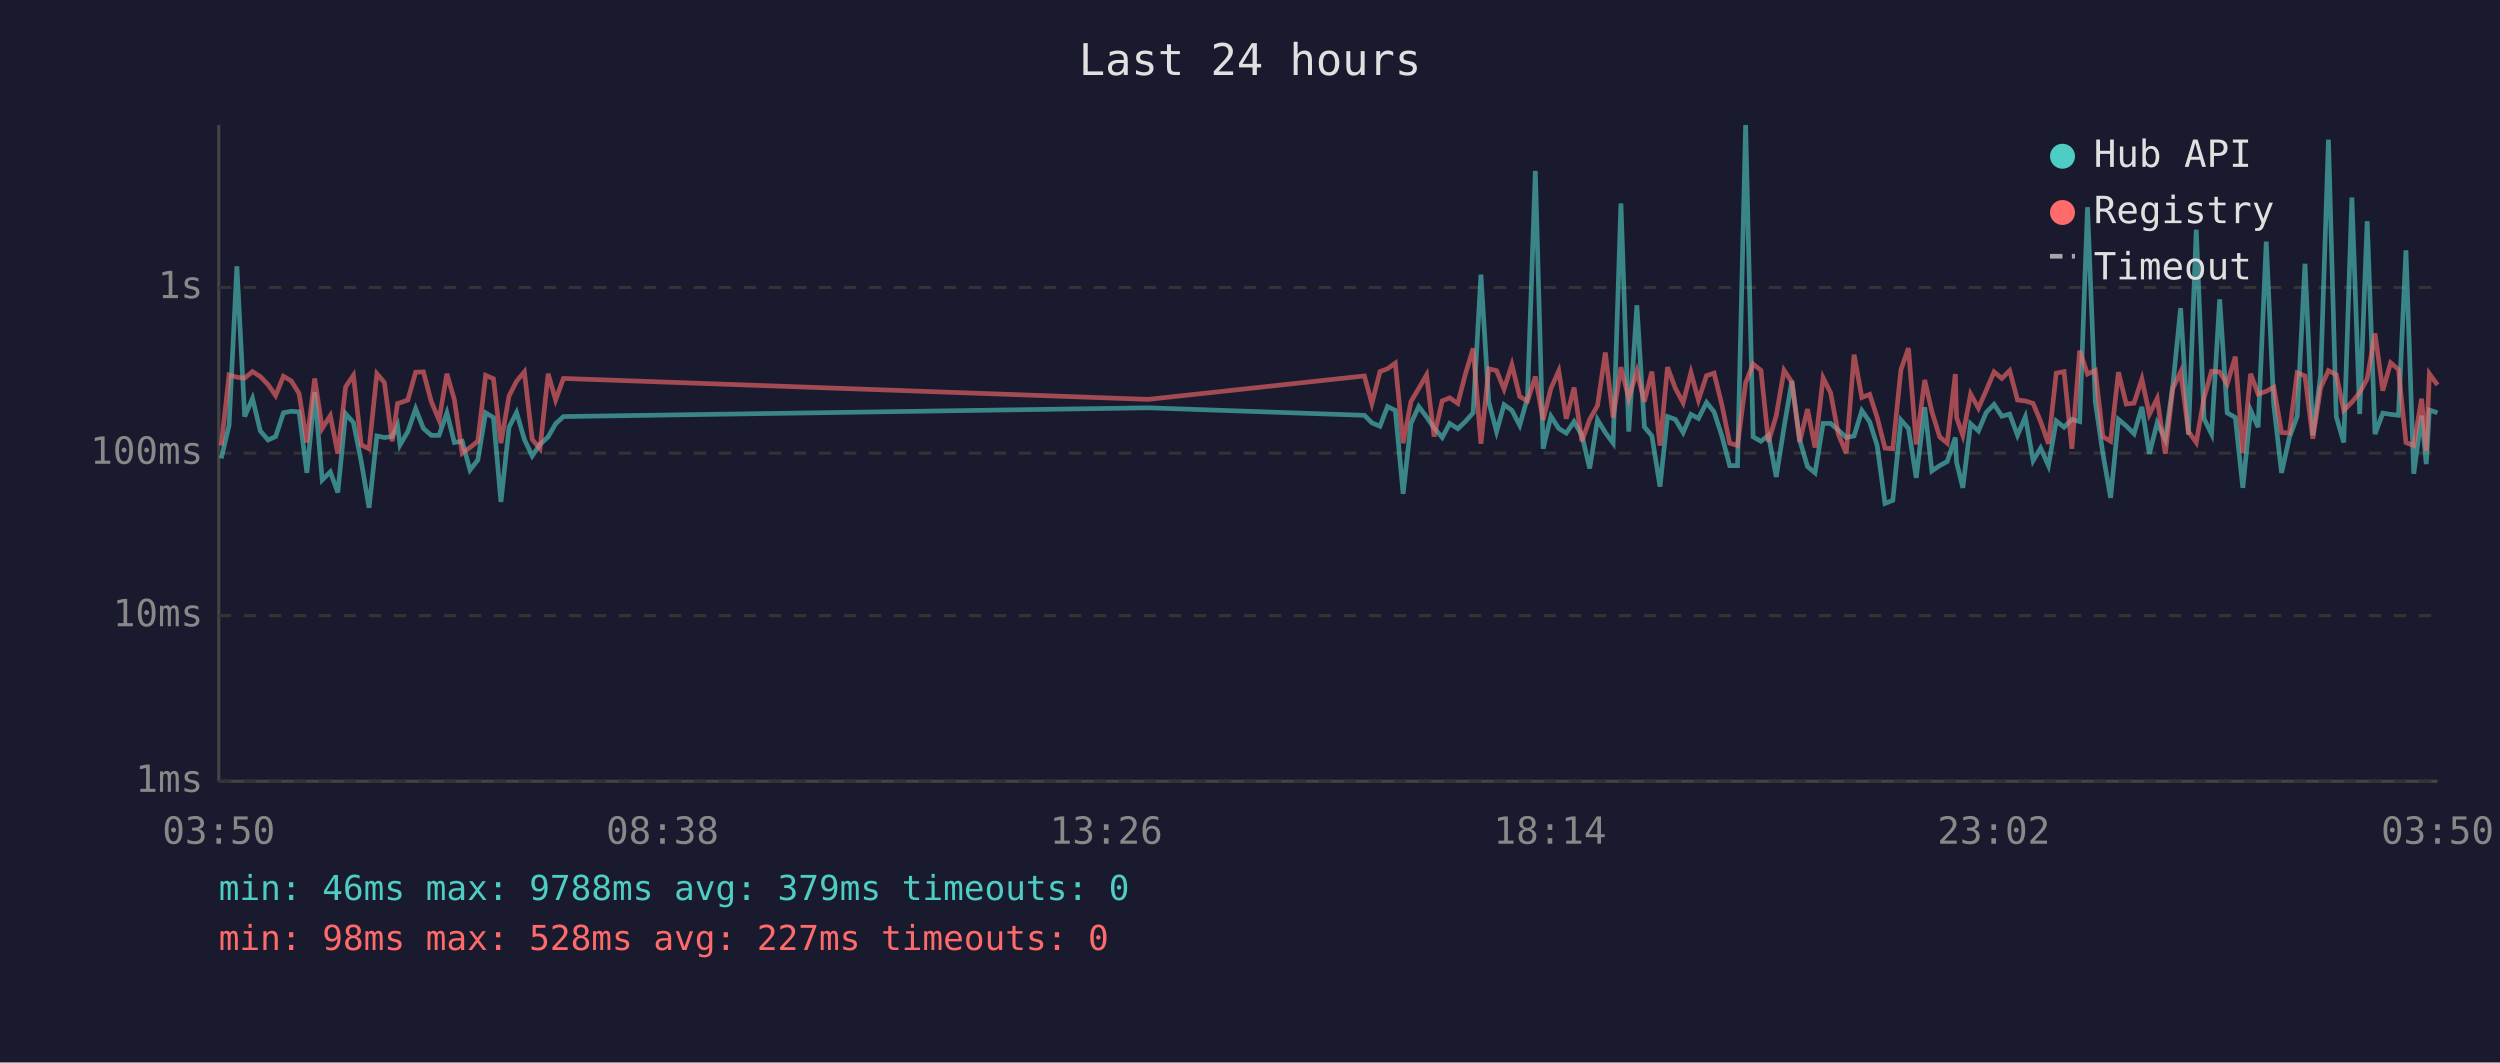
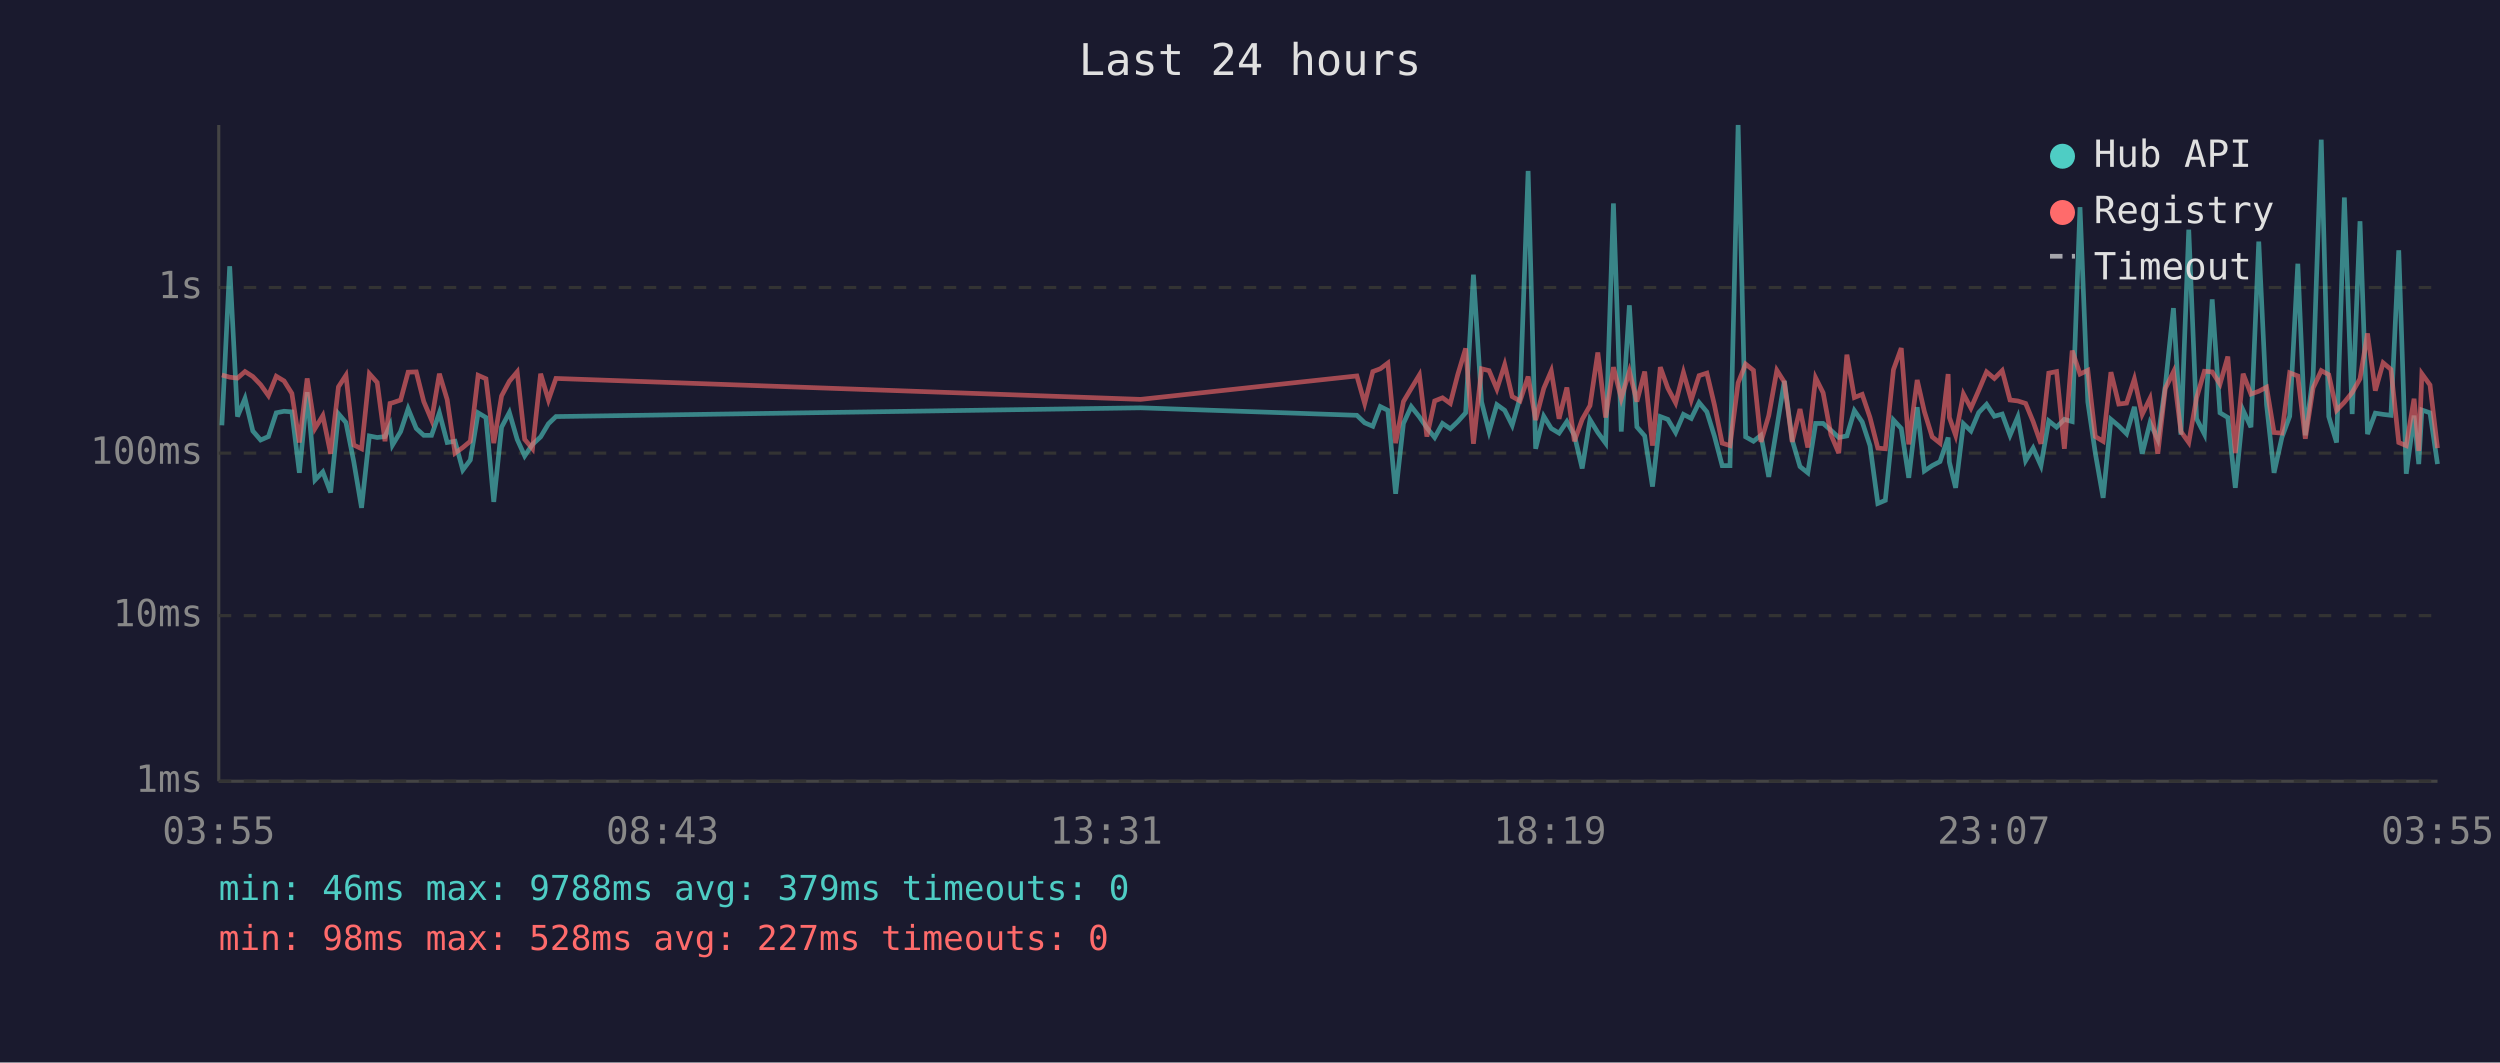
<svg xmlns="http://www.w3.org/2000/svg" viewBox="0 0 800 340" font-family="monospace" font-size="12">
  <rect width="800" height="340" fill="#1a1a2e" />
  <text x="400" y="24" fill="#e0e0e0" font-size="14" text-anchor="middle">Last 24 hours</text>
  <line x1="70" y1="40" x2="70" y2="250" stroke="#444" stroke-width="1" />
  <line x1="70" y1="250" x2="780" y2="250" stroke="#444" stroke-width="1" />
  <line x1="70" y1="250" x2="780" y2="250" stroke="#333" stroke-width="1" stroke-dasharray="4" />
  <text x="65" y="250" fill="#888" text-anchor="end" dominant-baseline="middle">1ms</text>
  <line x1="70" y1="197" x2="780" y2="197" stroke="#333" stroke-width="1" stroke-dasharray="4" />
  <text x="65" y="197" fill="#888" text-anchor="end" dominant-baseline="middle">10ms</text>
  <line x1="70" y1="145" x2="780" y2="145" stroke="#333" stroke-width="1" stroke-dasharray="4" />
  <text x="65" y="145" fill="#888" text-anchor="end" dominant-baseline="middle">100ms</text>
  <line x1="70" y1="92" x2="780" y2="92" stroke="#333" stroke-width="1" stroke-dasharray="4" />
  <text x="65" y="92" fill="#888" text-anchor="end" dominant-baseline="middle">1s</text>
-   <text x="70" y="270" fill="#888" text-anchor="middle">03:50</text>
-   <text x="212" y="270" fill="#888" text-anchor="middle">08:38</text>
-   <text x="354" y="270" fill="#888" text-anchor="middle">13:26</text>
-   <text x="496" y="270" fill="#888" text-anchor="middle">18:14</text>
-   <text x="638" y="270" fill="#888" text-anchor="middle">23:02</text>
-   <text x="780" y="270" fill="#888" text-anchor="middle">03:50</text>
-   <polyline points="70.8,146.7 73.3,136.1 75.8,85.2 78.3,133.3 80.8,127.5 83.3,137.9 85.8,140.8 88.2,139.7 90.7,132.1 93.2,131.6 95.7,131.8 98.2,151.3 100.7,125.5 103.1,153.6 105.7,151.0 108.1,157.6 110.6,132.4 113.1,135.2 115.6,147.7 118.1,162.5 120.6,139.5 123.0,140.0 125.5,139.7 127.2,136.1 128.0,142.4 130.5,138.1 133.0,130.8 135.5,137.1 138.0,139.3 140.5,139.3 143.0,132.1 145.4,141.6 147.9,141.2 150.4,150.4 152.9,147.2 155.4,132.1 157.9,133.6 160.3,160.6 162.9,136.7 165.3,132.0 167.8,140.6 170.3,145.9 172.8,142.2 175.4,139.8 177.8,135.6 180.3,133.3 367.4,130.5 436.6,132.9 439.0,135.3 441.6,136.4 444.0,130.1 446.5,131.3 449.0,158.0 451.5,135.5 454.0,130.1 456.5,133.4 458.9,136.9 461.5,140.0 463.9,135.5 466.5,137.2 468.9,134.9 471.4,132.1 473.9,87.9 476.4,128.6 478.9,138.1 481.3,129.5 483.8,131.3 486.3,136.1 488.8,127.3 491.3,54.7 493.8,143.6 496.3,133.2 498.8,137.1 501.2,138.6 503.7,134.9 506.2,139.3 508.7,149.9 511.2,134.3 513.7,138.4 516.2,141.8 518.7,65.1 521.2,138.1 523.8,97.7 526.2,136.6 528.6,139.5 531.2,155.7 533.6,133.3 536.1,134.2 538.6,138.4 541.1,132.6 543.5,133.9 546.1,128.8 548.5,131.8 551.0,139.5 553.5,149.0 556.0,149.0 558.6,40.0 561.0,139.8 563.5,141.2 565.9,139.3 568.4,152.6 570.9,136.7 573.4,121.9 575.9,140.8 578.4,149.3 580.8,151.3 583.4,135.5 585.8,135.5 588.3,137.7 590.8,140.0 593.3,139.5 595.8,131.4 598.3,135.0 600.7,142.6 603.2,161.1 605.7,160.1 608.3,134.4 610.7,137.1 613.2,152.9 615.9,130.3 618.2,150.7 620.7,149.0 623.1,147.7 625.7,140.0 626.1,147.9 628.1,156.1 630.6,135.6 633.1,137.9 635.6,132.0 638.1,129.4 640.6,133.2 643.1,132.5 645.6,139.3 648.1,133.4 650.6,147.4 653.0,143.4 655.5,149.0 658.0,134.7 660.5,136.7 663.0,134.2 665.5,134.9 668.0,66.3 670.5,128.6 672.9,145.0 675.4,159.3 677.9,134.2 680.4,136.3 682.9,138.8 685.4,130.2 687.8,145.2 690.3,135.3 692.9,140.6 695.3,123.4 697.8,98.6 700.3,139.1 702.8,73.5 705.3,134.0 707.7,138.9 710.3,95.8 712.7,132.1 715.3,133.6 717.7,156.1 720.2,131.3 722.6,136.7 725.2,77.3 727.6,129.5 730.1,151.3 732.6,140.0 735.1,133.2 737.6,84.4 740.1,139.3 742.6,120.2 745.1,44.7 747.6,133.3 750.0,141.6 752.6,63.2 755.1,132.5 757.5,70.8 760.0,138.9 762.5,132.2 765.0,132.6 767.5,132.9 769.9,80.1 772.4,151.6 774.9,133.0 776.4,148.5 777.4,131.2 780.0,132.1" fill="none" stroke="#4ecdc4" stroke-width="1.5" opacity="0.6" />
-   <polyline points="70.8,142.6 73.3,120.0 75.8,120.7 78.3,121.0 80.8,118.9 83.3,120.5 85.8,123.1 88.2,126.6 90.7,120.4 93.2,121.9 95.7,125.9 98.2,141.6 100.7,121.1 103.1,137.1 105.7,133.0 108.1,145.2 110.6,123.8 113.1,120.1 115.6,142.4 118.1,143.6 120.6,119.6 123.0,122.4 125.5,141.2 127.2,129.1 128.0,128.9 130.5,128.0 133.0,119.1 135.5,119.0 138.0,128.5 140.5,134.4 143.0,119.6 145.4,127.9 147.9,145.0 150.4,143.2 152.9,141.2 155.4,120.1 157.9,121.2 160.3,141.8 162.9,126.7 165.3,122.0 167.8,119.0 170.3,140.6 172.8,143.6 175.4,119.6 177.8,128.0 180.3,121.1 367.4,127.8 436.6,120.3 439.0,129.1 441.6,118.9 444.0,118.0 446.5,116.2 449.0,141.8 451.5,128.5 454.0,124.3 456.5,120.0 458.9,139.7 461.5,128.3 463.9,127.3 466.5,129.1 468.9,119.8 471.4,111.5 473.9,142.0 476.4,118.0 478.9,118.6 481.3,124.5 483.8,116.7 486.3,126.9 488.8,128.3 491.3,120.5 493.8,134.4 496.3,124.3 498.8,118.7 501.2,134.0 503.7,124.0 506.2,141.2 508.7,134.2 511.2,129.8 513.7,112.8 516.2,133.6 518.7,117.5 521.2,127.5 523.8,118.8 526.2,128.5 528.6,118.9 531.2,142.6 533.6,117.5 536.1,124.2 538.6,128.9 541.1,119.2 543.5,128.0 546.1,120.2 548.5,119.4 551.0,129.5 553.5,141.8 556.0,142.6 558.6,122.5 561.0,116.5 563.5,118.5 565.9,141.4 568.4,133.0 570.9,118.5 573.4,122.3 575.9,141.4 578.4,130.9 580.8,143.2 583.4,120.9 585.8,125.7 588.3,139.1 590.8,145.0 593.3,113.5 595.8,127.2 598.3,126.2 600.7,133.6 603.2,143.4 605.7,143.6 608.3,118.3 610.7,111.4 613.2,142.2 615.9,121.6 618.2,131.7 620.7,139.8 623.1,141.8 625.7,119.7 626.1,133.6 628.1,139.3 630.6,126.1 633.1,130.6 635.6,124.9 638.1,119.0 640.6,121.1 643.1,118.6 645.6,128.0 648.1,128.3 650.6,129.1 653.0,134.9 655.5,142.0 658.0,119.4 660.5,118.9 663.0,143.6 665.5,112.2 668.0,119.7 670.5,118.5 672.9,139.7 675.4,141.2 677.9,119.1 680.4,129.3 682.9,129.0 685.4,121.3 687.8,132.6 690.3,127.5 692.9,145.2 695.3,124.3 697.8,119.0 700.3,138.1 702.8,141.6 705.3,127.3 707.7,118.8 710.3,119.0 712.7,122.9 715.3,114.1 717.7,145.0 720.2,119.6 722.6,126.1 725.2,125.2 727.6,123.9 730.1,138.4 732.6,138.6 735.1,119.3 737.6,120.3 740.1,140.4 742.6,124.1 745.1,118.6 747.6,119.9 750.0,131.3 752.6,128.7 755.1,125.6 757.5,121.2 760.0,106.7 762.5,125.0 765.0,116.1 767.5,118.2 769.9,141.6 772.4,142.6 774.9,127.6 776.4,144.3 777.4,119.6 780.0,123.2" fill="none" stroke="#ff6b6b" stroke-width="1.5" opacity="0.6" />
+   <text x="70" y="270" fill="#888" text-anchor="middle">03:55</text>
+   <text x="212" y="270" fill="#888" text-anchor="middle">08:43</text>
+   <text x="354" y="270" fill="#888" text-anchor="middle">13:31</text>
+   <text x="496" y="270" fill="#888" text-anchor="middle">18:19</text>
+   <text x="638" y="270" fill="#888" text-anchor="middle">23:07</text>
+   <text x="780" y="270" fill="#888" text-anchor="middle">03:55</text>
+   <polyline points="71.0,136.1 73.5,85.2 76.0,133.3 78.4,127.5 80.9,137.9 83.4,140.8 85.9,139.7 88.4,132.1 90.9,131.6 93.4,131.8 95.8,151.3 98.3,125.5 100.8,153.6 103.3,151.0 105.8,157.6 108.3,132.4 110.7,135.2 113.2,147.7 115.7,162.5 118.2,139.5 120.7,140.0 123.2,139.7 124.8,136.1 125.6,142.4 128.2,138.1 130.6,130.8 133.2,137.1 135.6,139.3 138.1,139.3 140.6,132.1 143.1,141.6 145.6,141.2 148.1,150.4 150.5,147.2 153.0,132.1 155.5,133.6 158.0,160.6 160.5,136.7 163.0,132.0 165.5,140.6 167.9,145.9 170.4,142.2 173.0,139.8 175.5,135.6 177.9,133.3 365.0,130.5 434.2,132.9 436.7,135.3 439.3,136.4 441.7,130.1 444.1,131.3 446.6,158.0 449.1,135.5 451.6,130.1 454.2,133.4 456.6,136.9 459.1,140.0 461.6,135.5 464.1,137.2 466.5,134.9 469.0,132.1 471.5,87.9 474.1,128.6 476.5,138.1 479.0,129.5 481.5,131.3 483.9,136.1 486.4,127.3 489.0,54.7 491.4,143.6 494.0,133.2 496.4,137.1 498.9,138.6 501.4,134.9 503.8,139.3 506.3,149.9 508.8,134.3 511.3,138.4 513.8,141.8 516.3,65.1 518.8,138.1 521.4,97.7 523.8,136.6 526.3,139.5 528.8,155.7 531.3,133.3 533.7,134.2 536.2,138.4 538.7,132.6 541.2,133.9 543.7,128.8 546.2,131.8 548.6,139.5 551.1,149.0 553.6,149.0 556.2,40.0 558.6,139.8 561.1,141.2 563.5,139.3 566.0,152.6 568.6,136.7 571.0,121.9 573.5,140.8 576.0,149.3 578.5,151.3 581.0,135.5 583.4,135.5 585.9,137.7 588.4,140.0 591.0,139.5 593.4,131.4 595.9,135.0 598.4,142.6 600.9,161.1 603.3,160.1 605.9,134.4 608.4,137.1 610.8,152.9 613.5,130.3 615.8,150.7 618.3,149.0 620.8,147.7 623.4,140.0 623.8,147.9 625.8,156.1 628.3,135.6 630.7,137.9 633.2,132.0 635.7,129.4 638.2,133.2 640.7,132.5 643.2,139.3 645.7,133.4 648.2,147.4 650.6,143.4 653.1,149.0 655.6,134.7 658.1,136.7 660.6,134.2 663.1,134.9 665.6,66.3 668.1,128.6 670.5,145.0 673.0,159.3 675.5,134.2 678.0,136.3 680.5,138.8 683.0,130.2 685.5,145.2 688.0,135.3 690.5,140.6 692.9,123.4 695.5,98.6 697.9,139.1 700.4,73.5 702.9,134.0 705.4,138.9 707.9,95.8 710.4,132.1 712.9,133.6 715.3,156.1 717.8,131.3 720.3,136.7 722.8,77.3 725.3,129.5 727.7,151.3 730.2,140.0 732.7,133.2 735.3,84.4 737.7,139.3 740.2,120.2 742.8,44.7 745.2,133.3 747.7,141.6 750.2,63.2 752.7,132.5 755.2,70.8 757.6,138.9 760.1,132.2 762.6,132.6 765.1,132.9 767.6,80.1 770.0,151.6 772.5,133.0 774.0,148.5 775.0,131.2 777.6,132.1 780.0,148.5" fill="none" stroke="#4ecdc4" stroke-width="1.5" opacity="0.6" />
+   <polyline points="71.0,120.0 73.5,120.7 76.0,121.0 78.4,118.9 80.9,120.5 83.4,123.1 85.9,126.6 88.4,120.4 90.9,121.9 93.4,125.9 95.8,141.6 98.3,121.1 100.8,137.1 103.3,133.0 105.8,145.2 108.3,123.8 110.7,120.1 113.2,142.4 115.7,143.6 118.2,119.6 120.7,122.4 123.2,141.2 124.8,129.1 125.6,128.9 128.2,128.0 130.6,119.1 133.2,119.0 135.6,128.5 138.1,134.4 140.6,119.6 143.1,127.9 145.6,145.0 148.1,143.2 150.5,141.2 153.0,120.1 155.5,121.2 158.0,141.8 160.5,126.7 163.0,122.0 165.5,119.0 167.9,140.6 170.4,143.6 173.0,119.6 175.5,128.0 177.9,121.1 365.0,127.8 434.2,120.3 436.7,129.1 439.3,118.9 441.7,118.0 444.1,116.2 446.6,141.8 449.1,128.5 451.6,124.3 454.2,120.0 456.6,139.7 459.1,128.3 461.6,127.3 464.1,129.1 466.5,119.8 469.0,111.5 471.5,142.0 474.1,118.0 476.5,118.6 479.0,124.5 481.5,116.7 483.9,126.9 486.4,128.3 489.0,120.5 491.4,134.4 494.0,124.3 496.4,118.7 498.9,134.0 501.4,124.0 503.8,141.2 506.3,134.2 508.8,129.8 511.3,112.8 513.8,133.6 516.3,117.5 518.8,127.5 521.4,118.8 523.8,128.5 526.3,118.9 528.8,142.6 531.3,117.5 533.7,124.2 536.2,128.9 538.7,119.2 541.2,128.0 543.7,120.2 546.2,119.4 548.6,129.5 551.1,141.8 553.6,142.6 556.2,122.5 558.6,116.5 561.1,118.5 563.5,141.4 566.0,133.0 568.6,118.5 571.0,122.3 573.5,141.4 576.0,130.9 578.5,143.2 581.0,120.9 583.4,125.7 585.9,139.1 588.4,145.0 591.0,113.5 593.4,127.2 595.9,126.2 598.4,133.6 600.9,143.4 603.3,143.6 605.9,118.3 608.4,111.4 610.8,142.2 613.5,121.6 615.8,131.7 618.3,139.8 620.8,141.8 623.4,119.7 623.8,133.6 625.8,139.3 628.3,126.1 630.7,130.6 633.2,124.9 635.7,119.0 638.2,121.1 640.7,118.6 643.2,128.0 645.7,128.3 648.2,129.1 650.6,134.9 653.1,142.0 655.6,119.4 658.1,118.9 660.6,143.6 663.1,112.2 665.6,119.7 668.1,118.5 670.5,139.7 673.0,141.2 675.5,119.1 678.0,129.3 680.5,129.0 683.0,121.3 685.5,132.6 688.0,127.5 690.5,145.2 692.9,124.3 695.5,119.0 697.9,138.1 700.4,141.6 702.9,127.3 705.4,118.8 707.9,119.0 710.4,122.9 712.9,114.1 715.3,145.0 717.8,119.6 720.3,126.1 722.8,125.2 725.3,123.9 727.7,138.4 730.2,138.6 732.7,119.3 735.3,120.3 737.7,140.4 740.2,124.1 742.8,118.6 745.2,119.9 747.7,131.3 750.2,128.7 752.7,125.6 755.2,121.2 757.6,106.7 760.1,125.0 762.6,116.1 765.1,118.2 767.6,141.6 770.0,142.6 772.5,127.6 774.0,144.3 775.0,119.6 777.6,123.2 780.0,143.4" fill="none" stroke="#ff6b6b" stroke-width="1.5" opacity="0.6" />
  <circle cx="660" cy="50" r="4" fill="#4ecdc4" />
  <text x="670" y="50" fill="#e0e0e0" dominant-baseline="middle">Hub API</text>
  <circle cx="660" cy="68" r="4" fill="#ff6b6b" />
  <text x="670" y="68" fill="#e0e0e0" dominant-baseline="middle">Registry</text>
  <line x1="656" y1="82" x2="664" y2="82" stroke="#e0e0e0" stroke-width="1.5" stroke-dasharray="4,3" opacity="0.7" />
  <text x="670" y="86" fill="#e0e0e0" dominant-baseline="middle">Timeout</text>
  <text x="70" y="288" fill="#4ecdc4" font-size="11">min: 46ms  max: 9788ms  avg: 379ms  timeouts: 0</text>
  <text x="70" y="304" fill="#ff6b6b" font-size="11">min: 98ms  max: 528ms  avg: 227ms  timeouts: 0</text>
</svg>
